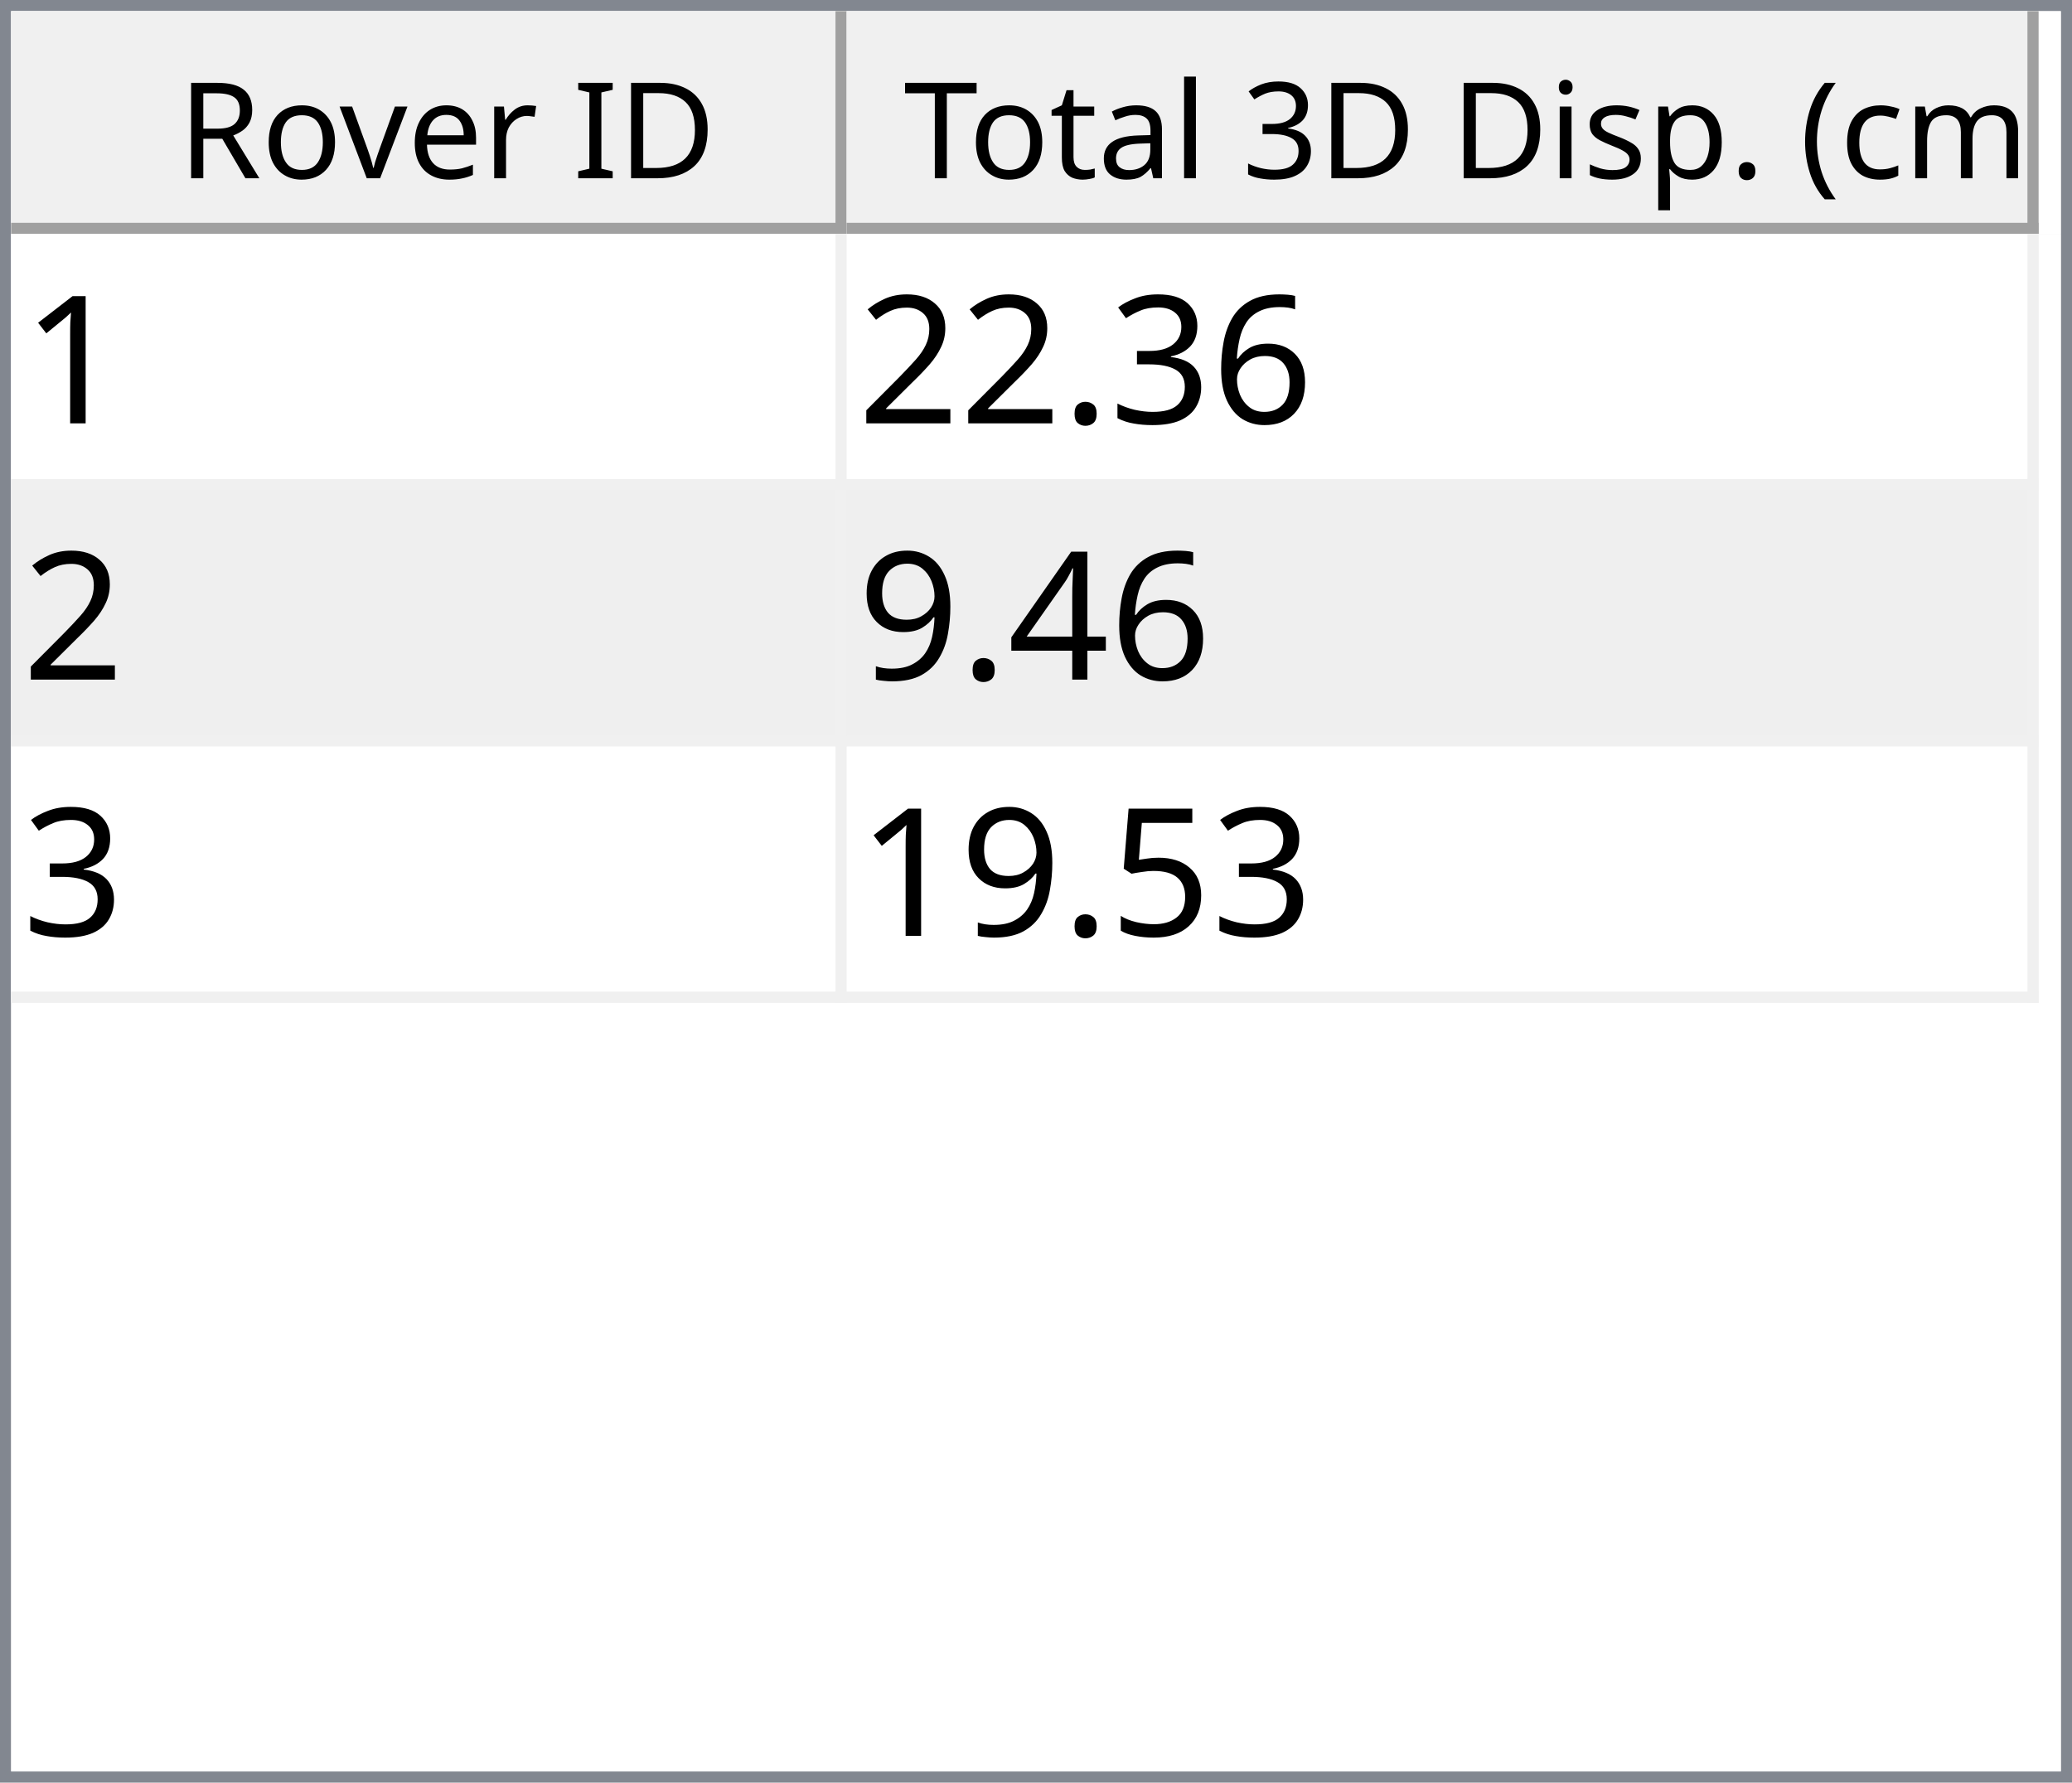
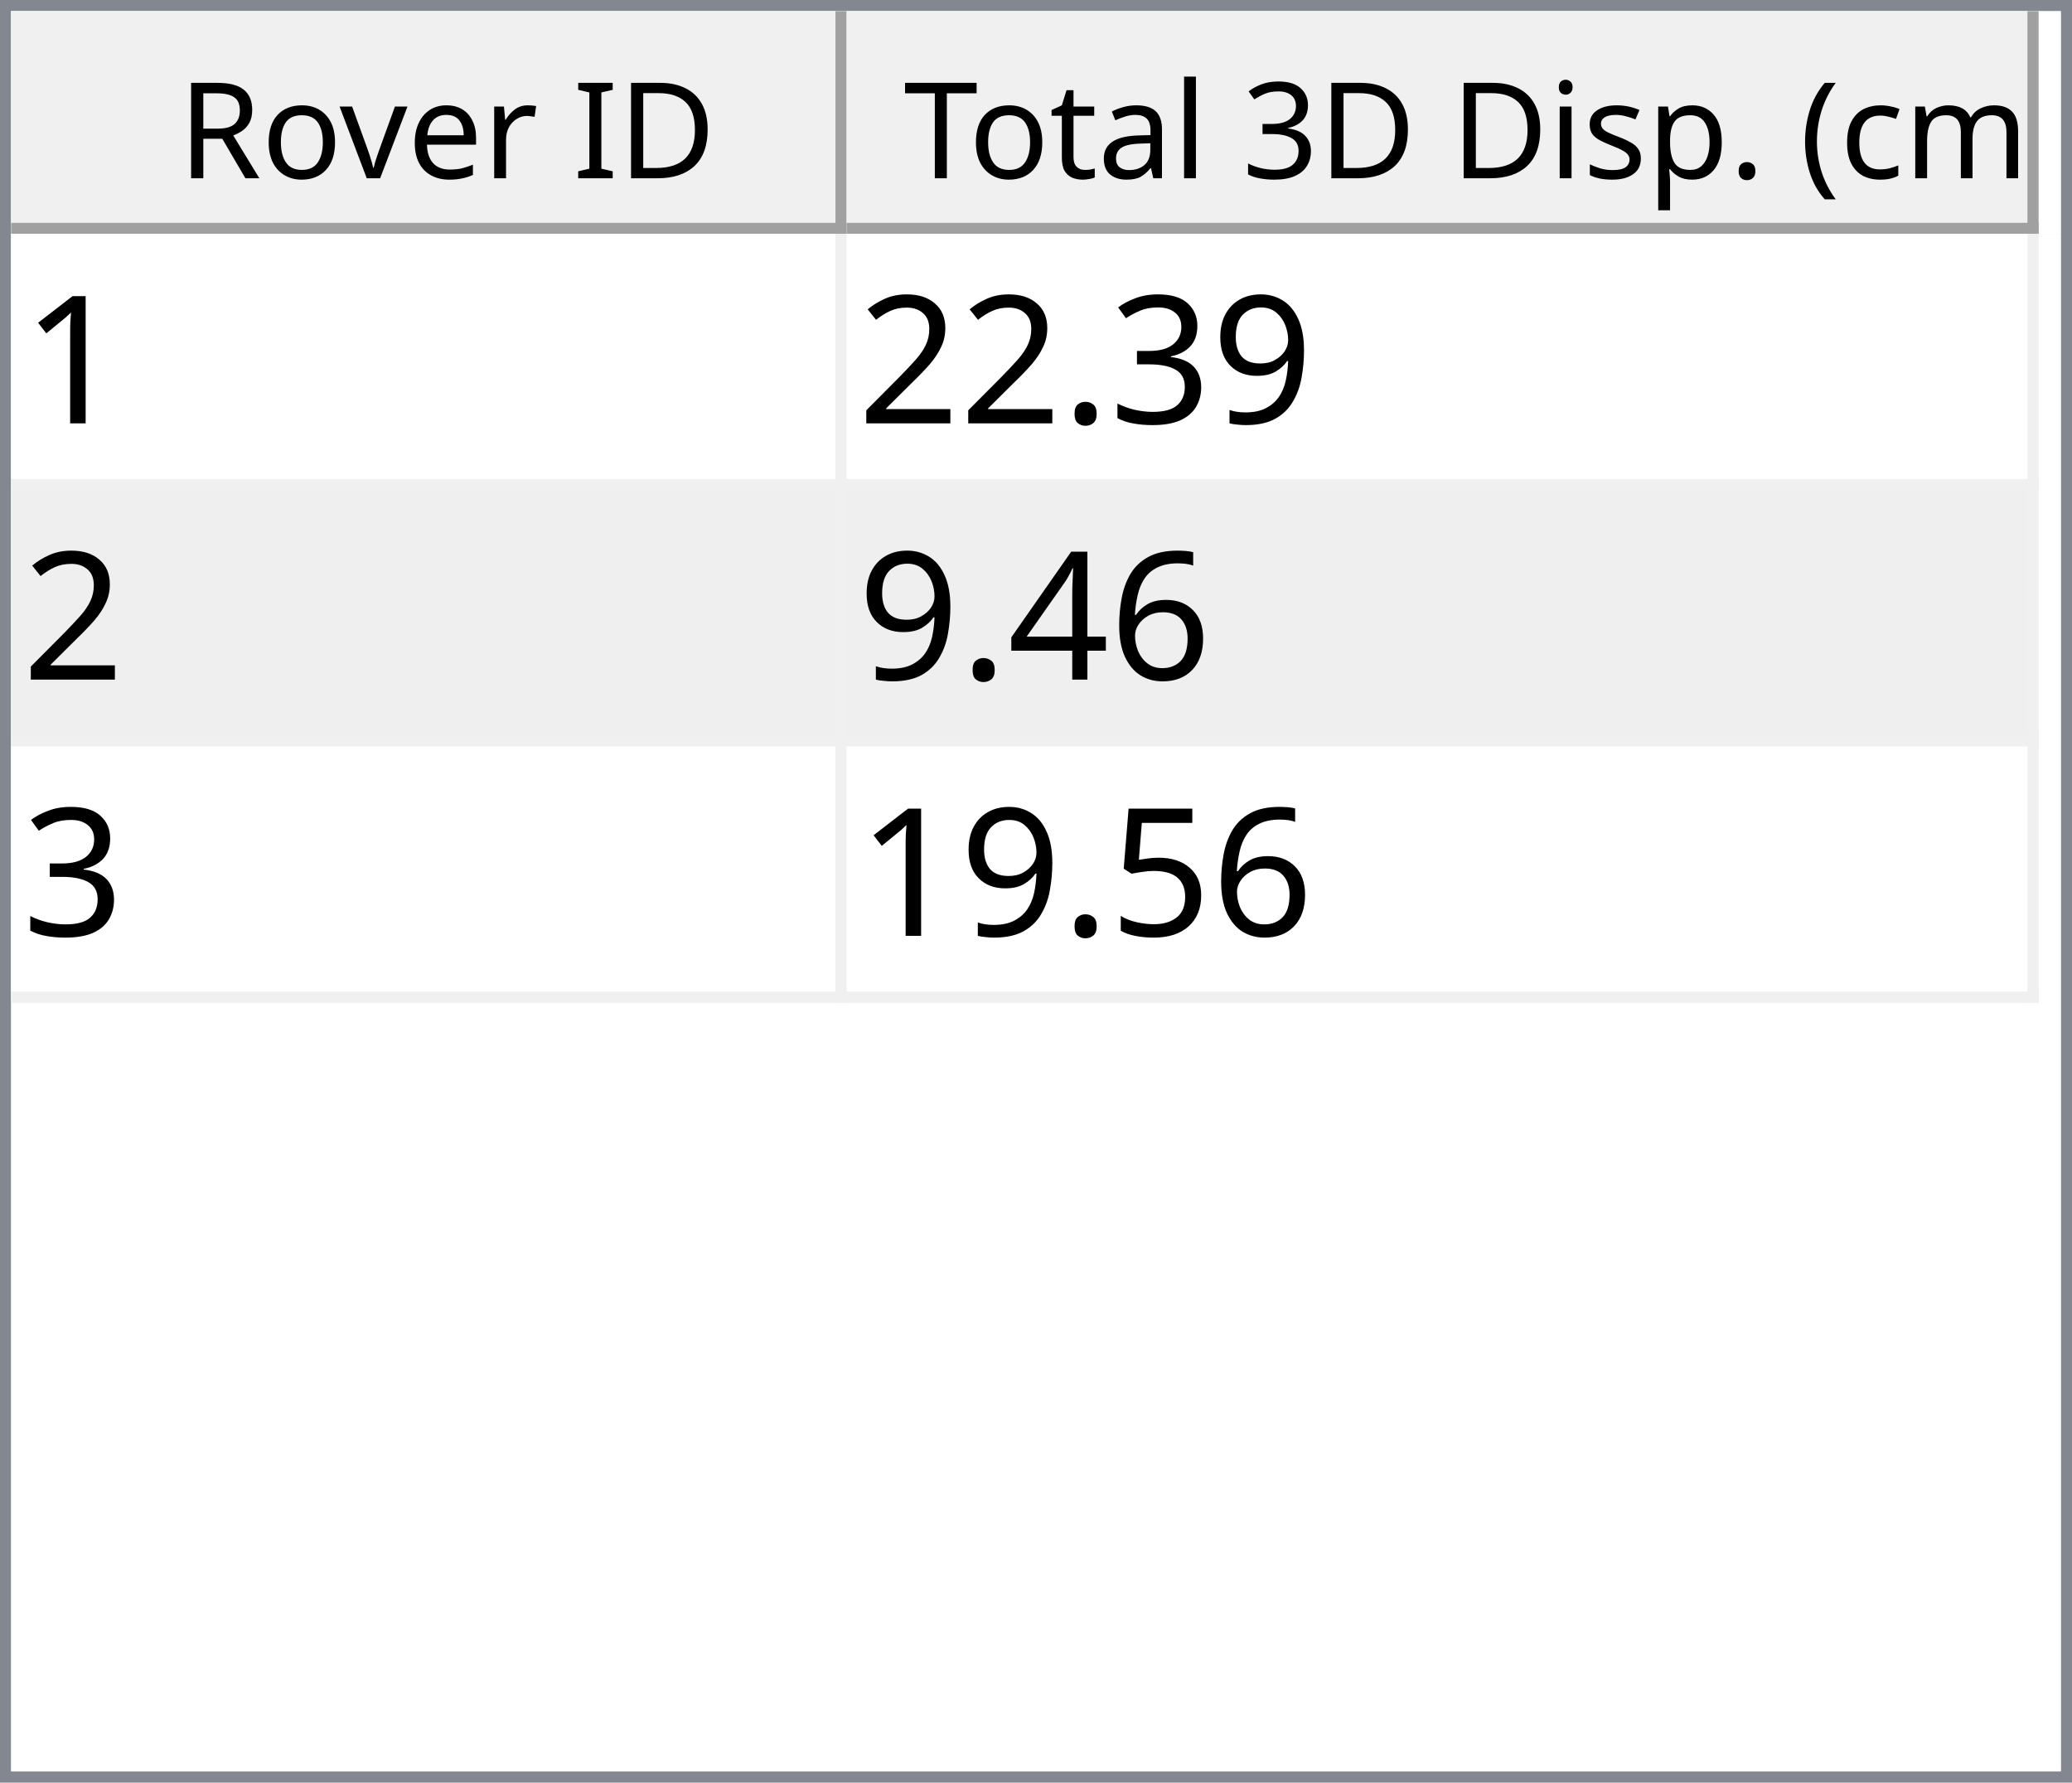
<svg xmlns="http://www.w3.org/2000/svg" style="fill-opacity:1; color-rendering:auto; color-interpolation:auto; text-rendering:auto; stroke:black; stroke-linecap:square; stroke-miterlimit:10; shape-rendering:auto; stroke-opacity:1; fill:black; stroke-dasharray:none; font-weight:normal; stroke-width:1; font-family:'Dialog'; font-style:normal; stroke-linejoin:miter; font-size:12px; stroke-dashoffset:0; image-rendering:auto;" width="186" height="160">
  <defs id="genericDefs" />
  <g>
    <defs id="defs1">
      <clipPath clipPathUnits="userSpaceOnUse" id="clipPath1">
        <path d="M0 0 L186 0 L186 160 L0 160 L0 0 Z" />
      </clipPath>
      <clipPath clipPathUnits="userSpaceOnUse" id="clipPath2">
        <path d="M0 0 L0 160 L186 160 L186 0 Z" />
      </clipPath>
      <clipPath clipPathUnits="userSpaceOnUse" id="clipPath3">
        <path d="M0 0 L0 20 L184 20 L184 0 Z" />
      </clipPath>
      <clipPath clipPathUnits="userSpaceOnUse" id="clipPath4">
        <path d="M0 0 L0 20 L75 20 L75 0 Z" />
      </clipPath>
      <clipPath clipPathUnits="userSpaceOnUse" id="clipPath5">
        <path d="M1 1 L1 19 L74 19 L74 1 Z" />
      </clipPath>
      <clipPath clipPathUnits="userSpaceOnUse" id="clipPath6">
        <path d="M0 0 L0 18 L73 18 L73 0 Z" />
      </clipPath>
      <clipPath clipPathUnits="userSpaceOnUse" id="clipPath7">
        <path d="M-0.5 -0.5 L-0.5 19.5 L74.5 19.5 L74.5 -0.5 Z" />
      </clipPath>
      <clipPath clipPathUnits="userSpaceOnUse" id="clipPath8">
        <path d="M0 0 L0 20 L107 20 L107 0 Z" />
      </clipPath>
      <clipPath clipPathUnits="userSpaceOnUse" id="clipPath9">
        <path d="M1 1 L1 19 L106 19 L106 1 Z" />
      </clipPath>
      <clipPath clipPathUnits="userSpaceOnUse" id="clipPath10">
        <path d="M0 0 L0 18 L105 18 L105 0 Z" />
      </clipPath>
      <clipPath clipPathUnits="userSpaceOnUse" id="clipPath11">
        <path d="M-0.5 -0.5 L-0.5 19.5 L106.5 19.5 L106.5 -0.5 Z" />
      </clipPath>
      <clipPath clipPathUnits="userSpaceOnUse" id="clipPath12">
        <path d="M0 0 L0 138 L184 138 L184 0 Z" />
      </clipPath>
      <clipPath clipPathUnits="userSpaceOnUse" id="clipPath13">
        <path d="M0 0 L0 69 L182 69 L182 0 Z" />
      </clipPath>
      <clipPath clipPathUnits="userSpaceOnUse" id="clipPath14">
        <path d="M-0.5 -0.5 L-0.5 68.5 L181.5 68.5 L181.5 -0.5 Z" />
      </clipPath>
      <clipPath clipPathUnits="userSpaceOnUse" id="clipPath15">
        <path d="M0 0 L0 22 L74 22 L74 0 Z" />
      </clipPath>
      <clipPath clipPathUnits="userSpaceOnUse" id="clipPath16">
        <path d="M0 0 L0 22 L106 22 L106 0 Z" />
      </clipPath>
      <font horiz-adv-x="64.551" id="font1">
        <font-face ascent="107.91" descent="25.098" units-per-em="100" style="font-style:normal; font-family:Segoe UI; font-weight:normal;" />
        <missing-glyph horiz-adv-x="64.551" d="M8.109 0 L8.109 68.266 L56.453 68.266 L56.453 0 L8.109 0 ZM15.328 7.234 L49.219 7.234 L49.219 61.031 L15.328 61.031 L15.328 7.234 Z" />
        <glyph unicode="D" horiz-adv-x="70.117" d="M9.188 0 L9.188 70.016 L28.516 70.016 Q65.531 70.016 65.531 35.891 Q65.531 19.672 55.25 9.836 Q44.969 0 27.734 0 L9.188 0 ZM17.391 62.594 L17.391 7.422 L27.828 7.422 Q41.609 7.422 49.273 14.797 Q56.938 22.172 56.938 35.688 Q56.938 62.594 28.328 62.594 L17.391 62.594 Z" />
        <glyph unicode="I" horiz-adv-x="26.611" d="M17.391 0 L9.188 0 L9.188 70.016 L17.391 70.016 L17.391 0 Z" />
        <glyph unicode=" " horiz-adv-x="27.393" d="" />
        <glyph unicode="r" horiz-adv-x="34.766" d="M34.188 41.891 Q32.078 43.5 28.125 43.5 Q23 43.5 19.555 38.672 Q16.109 33.844 16.109 25.484 L16.109 0 L8.109 0 L8.109 50 L16.109 50 L16.109 39.703 L16.312 39.703 Q18.016 44.969 21.531 47.922 Q25.047 50.875 29.391 50.875 Q32.516 50.875 34.188 50.203 L34.188 41.891 Z" />
        <glyph unicode="e" horiz-adv-x="52.295" d="M48.297 23 L12.984 23 Q13.188 14.656 17.484 10.109 Q21.781 5.562 29.297 5.562 Q37.75 5.562 44.828 11.141 L44.828 3.609 Q38.234 -1.172 27.391 -1.172 Q16.797 -1.172 10.742 5.641 Q4.688 12.453 4.688 24.812 Q4.688 36.469 11.305 43.82 Q17.922 51.172 27.734 51.172 Q37.547 51.172 42.922 44.828 Q48.297 38.484 48.297 27.203 L48.297 23 ZM40.094 29.781 Q40.047 36.719 36.75 40.578 Q33.453 44.438 27.594 44.438 Q21.922 44.438 17.969 40.383 Q14.016 36.328 13.094 29.781 L40.094 29.781 Z" />
        <glyph unicode="v" horiz-adv-x="47.9" d="M47.406 50 L27.484 0 L19.625 0 L0.688 50 L9.469 50 L22.172 13.672 Q23.578 9.672 23.922 6.688 L24.125 6.688 Q24.609 10.453 25.688 13.484 L38.969 50 L47.406 50 Z" />
        <glyph unicode="o" horiz-adv-x="58.594" d="M29 -1.172 Q17.922 -1.172 11.305 5.836 Q4.688 12.844 4.688 24.422 Q4.688 37.016 11.57 44.094 Q18.453 51.172 30.172 51.172 Q41.359 51.172 47.633 44.289 Q53.906 37.406 53.906 25.203 Q53.906 13.234 47.141 6.031 Q40.375 -1.172 29 -1.172 ZM29.594 44.438 Q21.875 44.438 17.383 39.188 Q12.891 33.938 12.891 24.703 Q12.891 15.828 17.43 10.695 Q21.969 5.562 29.594 5.562 Q37.359 5.562 41.531 10.594 Q45.703 15.625 45.703 24.906 Q45.703 34.281 41.531 39.359 Q37.359 44.438 29.594 44.438 Z" />
        <glyph unicode="R" horiz-adv-x="59.814" d="M59.375 0 L49.609 0 L37.891 19.625 Q36.281 22.359 34.766 24.289 Q33.25 26.219 31.664 27.438 Q30.078 28.656 28.25 29.219 Q26.422 29.781 24.125 29.781 L17.391 29.781 L17.391 0 L9.188 0 L9.188 70.016 L30.078 70.016 Q34.672 70.016 38.555 68.867 Q42.438 67.719 45.289 65.375 Q48.141 63.031 49.758 59.547 Q51.375 56.062 51.375 51.375 Q51.375 47.703 50.273 44.656 Q49.172 41.609 47.148 39.211 Q45.125 36.812 42.266 35.133 Q39.406 33.453 35.844 32.516 L35.844 32.328 Q37.594 31.547 38.891 30.547 Q40.188 29.547 41.359 28.18 Q42.531 26.812 43.68 25.078 Q44.828 23.344 46.234 21.047 L59.375 0 ZM17.391 62.594 L17.391 37.203 L28.516 37.203 Q31.594 37.203 34.203 38.133 Q36.812 39.062 38.719 40.797 Q40.625 42.531 41.703 45.047 Q42.781 47.562 42.781 50.688 Q42.781 56.297 39.141 59.445 Q35.5 62.594 28.609 62.594 L17.391 62.594 Z" />
        <glyph unicode=")" horiz-adv-x="30.176" d="M8.297 -15.922 L1.172 -15.922 Q16.406 2.344 16.406 26.812 Q16.406 51.469 1.078 70.016 L8.297 70.016 Q23.531 52.156 23.531 26.703 Q23.531 1.375 8.297 -15.922 Z" />
        <glyph unicode="m" horiz-adv-x="86.133" d="M79.109 0 L71.094 0 L71.094 28.719 Q71.094 37.016 68.531 40.727 Q65.969 44.438 59.906 44.438 Q54.781 44.438 51.195 39.75 Q47.609 35.062 47.609 28.516 L47.609 0 L39.594 0 L39.594 29.688 Q39.594 44.438 28.219 44.438 Q22.953 44.438 19.531 40.016 Q16.109 35.594 16.109 28.516 L16.109 0 L8.109 0 L8.109 50 L16.109 50 L16.109 42.094 L16.312 42.094 Q21.625 51.172 31.844 51.172 Q36.969 51.172 40.773 48.312 Q44.578 45.453 46 40.828 Q51.562 51.172 62.594 51.172 Q79.109 51.172 79.109 30.812 L79.109 0 Z" />
        <glyph unicode="c" horiz-adv-x="46.191" d="M42.188 2.297 Q36.422 -1.172 28.516 -1.172 Q17.828 -1.172 11.258 5.789 Q4.688 12.75 4.688 23.828 Q4.688 36.188 11.766 43.68 Q18.844 51.172 30.672 51.172 Q37.25 51.172 42.281 48.734 L42.281 40.531 Q36.719 44.438 30.375 44.438 Q22.703 44.438 17.797 38.945 Q12.891 33.453 12.891 24.516 Q12.891 15.719 17.508 10.641 Q22.125 5.562 29.891 5.562 Q36.422 5.562 42.188 9.906 L42.188 2.297 Z" />
        <glyph unicode="(" horiz-adv-x="30.176" d="M29.109 -15.922 L21.969 -15.922 Q6.844 1.375 6.844 26.703 Q6.844 52.156 21.969 70.016 L29.203 70.016 Q13.875 51.469 13.875 26.812 Q13.875 2.344 29.109 -15.922 Z" />
        <glyph unicode="." horiz-adv-x="21.68" d="M10.891 -1.078 Q8.641 -1.078 7.055 0.539 Q5.469 2.156 5.469 4.391 Q5.469 6.641 7.055 8.273 Q8.641 9.906 10.891 9.906 Q13.188 9.906 14.797 8.273 Q16.406 6.641 16.406 4.391 Q16.406 2.156 14.797 0.539 Q13.188 -1.078 10.891 -1.078 Z" />
        <glyph unicode="p" horiz-adv-x="58.789" d="M16.312 7.234 L16.109 7.234 L16.109 -23 L8.109 -23 L8.109 50 L16.109 50 L16.109 41.219 L16.312 41.219 Q22.219 51.172 33.594 51.172 Q43.266 51.172 48.688 44.461 Q54.109 37.75 54.109 26.469 Q54.109 13.922 48 6.375 Q41.891 -1.172 31.297 -1.172 Q21.578 -1.172 16.312 7.234 ZM16.109 27.391 L16.109 20.406 Q16.109 14.203 20.141 9.883 Q24.172 5.562 30.375 5.562 Q37.641 5.562 41.773 11.133 Q45.906 16.703 45.906 26.609 Q45.906 34.969 42.047 39.703 Q38.188 44.438 31.594 44.438 Q24.609 44.438 20.359 39.578 Q16.109 34.719 16.109 27.391 Z" />
        <glyph unicode="s" horiz-adv-x="42.432" d="M5.078 1.812 L5.078 10.406 Q11.625 5.562 19.484 5.562 Q30.031 5.562 30.031 12.594 Q30.031 14.594 29.125 15.992 Q28.219 17.391 26.68 18.461 Q25.141 19.531 23.07 20.383 Q21 21.234 18.609 22.172 Q15.281 23.484 12.766 24.828 Q10.25 26.172 8.57 27.859 Q6.891 29.547 6.031 31.695 Q5.172 33.844 5.172 36.719 Q5.172 40.234 6.789 42.945 Q8.406 45.656 11.086 47.484 Q13.766 49.312 17.211 50.242 Q20.656 51.172 24.312 51.172 Q30.812 51.172 35.938 48.922 L35.938 40.828 Q30.422 44.438 23.25 44.438 Q21 44.438 19.195 43.922 Q17.391 43.406 16.094 42.477 Q14.797 41.547 14.086 40.258 Q13.375 38.969 13.375 37.406 Q13.375 35.453 14.086 34.133 Q14.797 32.812 16.164 31.789 Q17.531 30.766 19.484 29.938 Q21.438 29.109 23.922 28.125 Q27.25 26.859 29.883 25.516 Q32.516 24.172 34.375 22.484 Q36.234 20.797 37.234 18.602 Q38.234 16.406 38.234 13.375 Q38.234 9.672 36.602 6.938 Q34.969 4.203 32.234 2.398 Q29.5 0.594 25.93 -0.289 Q22.359 -1.172 18.453 -1.172 Q10.75 -1.172 5.078 1.812 Z" />
        <glyph unicode="i" horiz-adv-x="24.219" d="M12.203 62.703 Q10.062 62.703 8.547 64.164 Q7.031 65.625 7.031 67.875 Q7.031 70.125 8.547 71.609 Q10.062 73.094 12.203 73.094 Q14.406 73.094 15.945 71.609 Q17.484 70.125 17.484 67.875 Q17.484 65.719 15.945 64.211 Q14.406 62.703 12.203 62.703 ZM16.109 0 L8.109 0 L8.109 50 L16.109 50 L16.109 0 Z" />
        <glyph unicode="3" horiz-adv-x="53.906" d="M46.531 19.828 Q46.531 15.094 44.75 11.211 Q42.969 7.328 39.719 4.57 Q36.469 1.812 31.93 0.297 Q27.391 -1.219 21.922 -1.219 Q11.922 -1.219 6 2.594 L6 11.188 Q13.094 5.609 22.219 5.609 Q25.875 5.609 28.828 6.539 Q31.781 7.469 33.906 9.227 Q36.031 10.984 37.18 13.477 Q38.328 15.969 38.328 19.094 Q38.328 32.812 18.797 32.812 L12.984 32.812 L12.984 39.594 L18.5 39.594 Q35.797 39.594 35.797 52.484 Q35.797 64.406 22.609 64.406 Q15.188 64.406 8.688 59.422 L8.688 67.188 Q15.375 71.188 24.609 71.188 Q29 71.188 32.57 69.969 Q36.141 68.75 38.68 66.555 Q41.219 64.359 42.609 61.281 Q44 58.203 44 54.5 Q44 40.672 30.031 36.719 L30.031 36.531 Q33.594 36.141 36.625 34.797 Q39.656 33.453 41.852 31.305 Q44.047 29.156 45.289 26.25 Q46.531 23.344 46.531 19.828 Z" />
        <glyph unicode="l" horiz-adv-x="24.219" d="M16.109 0 L8.109 0 L8.109 74.031 L16.109 74.031 L16.109 0 Z" />
        <glyph unicode="a" horiz-adv-x="50.879" d="M43.891 0 L35.891 0 L35.891 7.812 L35.688 7.812 Q30.469 -1.172 20.312 -1.172 Q12.844 -1.172 8.617 2.781 Q4.391 6.734 4.391 13.281 Q4.391 27.297 20.906 29.594 L35.891 31.688 Q35.891 44.438 25.594 44.438 Q16.547 44.438 9.281 38.281 L9.281 46.484 Q16.656 51.172 26.266 51.172 Q43.891 51.172 43.891 32.516 L43.891 0 ZM35.891 25.297 L23.828 23.641 Q18.266 22.859 15.43 20.875 Q12.594 18.891 12.594 13.875 Q12.594 10.203 15.211 7.883 Q17.828 5.562 22.172 5.562 Q28.125 5.562 32.008 9.742 Q35.891 13.922 35.891 20.312 L35.891 25.297 Z" />
        <glyph unicode="t" horiz-adv-x="33.887" d="M31.297 0.484 Q28.469 -1.078 23.828 -1.078 Q10.688 -1.078 10.688 13.578 L10.688 43.172 L2.094 43.172 L2.094 50 L10.688 50 L10.688 62.203 L18.703 64.797 L18.703 50 L31.297 50 L31.297 43.172 L18.703 43.172 L18.703 14.984 Q18.703 9.969 20.414 7.82 Q22.125 5.672 26.078 5.672 Q29.109 5.672 31.297 7.328 L31.297 0.484 Z" />
        <glyph unicode="T" horiz-adv-x="52.393" d="M50.594 62.594 L30.375 62.594 L30.375 0 L22.172 0 L22.172 62.594 L2 62.594 L2 70.016 L50.594 70.016 L50.594 62.594 Z" />
      </font>
      <font horiz-adv-x="75.0" id="font2">
        <font-face ascent="100.537" descent="21.973" units-per-em="100" style="font-style:normal; font-family:sans-serif; font-weight:normal;" />
        <missing-glyph horiz-adv-x="75.0" d="M12.5 0 L12.5 62.5 L62.5 62.5 L62.5 0 L12.5 0 ZM14.062 1.562 L60.938 1.562 L60.938 60.938 L14.062 60.938 L14.062 1.562 Z" />
        <glyph unicode="1" horiz-adv-x="55.615" d="M37.25 0 L28.469 0 L28.469 56 Q25.297 52.984 20.141 49.953 Q14.984 46.922 10.891 45.406 L10.891 53.906 Q18.266 57.375 23.781 62.305 Q29.297 67.234 31.594 71.875 L37.25 71.875 L37.25 0 Z" />
-         <glyph unicode="6" horiz-adv-x="55.615" d="M49.75 54.047 L41.016 53.375 Q39.844 58.547 37.703 60.891 Q34.125 64.656 28.906 64.656 Q24.703 64.656 21.531 62.312 Q17.391 59.281 14.992 53.469 Q12.594 47.656 12.5 36.922 Q15.672 41.75 20.266 44.094 Q24.859 46.438 29.891 46.438 Q38.672 46.438 44.852 39.969 Q51.031 33.5 51.031 23.25 Q51.031 16.5 48.125 10.719 Q45.219 4.938 40.141 1.859 Q35.062 -1.219 28.609 -1.219 Q17.625 -1.219 10.695 6.859 Q3.766 14.938 3.766 33.5 Q3.766 54.25 11.422 63.672 Q18.109 71.875 29.438 71.875 Q37.891 71.875 43.289 67.141 Q48.688 62.406 49.75 54.047 ZM13.875 23.188 Q13.875 18.656 15.797 14.508 Q17.719 10.359 21.188 8.18 Q24.656 6 28.469 6 Q34.031 6 38.039 10.492 Q42.047 14.984 42.047 22.703 Q42.047 30.125 38.086 34.398 Q34.125 38.672 28.125 38.672 Q22.172 38.672 18.023 34.398 Q13.875 30.125 13.875 23.188 Z" />
+         <glyph unicode="9" horiz-adv-x="55.615" d="M5.469 16.547 L13.922 17.328 Q14.984 11.375 18.016 8.688 Q21.047 6 25.781 6 Q29.828 6 32.883 7.859 Q35.938 9.719 37.891 12.82 Q39.844 15.922 41.164 21.195 Q42.484 26.469 42.484 31.938 Q42.484 32.516 42.438 33.688 Q39.797 29.5 35.234 26.883 Q30.672 24.266 25.344 24.266 Q16.453 24.266 10.305 30.711 Q4.156 37.156 4.156 47.703 Q4.156 58.594 10.578 65.234 Q17 71.875 26.656 71.875 Q33.641 71.875 39.43 68.117 Q45.219 64.359 48.219 57.398 Q51.219 50.438 51.219 37.25 Q51.219 23.531 48.242 15.406 Q45.266 7.281 39.383 3.031 Q33.5 -1.219 25.594 -1.219 Q17.188 -1.219 11.867 3.445 Q6.547 8.109 5.469 16.547 ZM41.453 48.141 Q41.453 55.719 37.43 60.156 Q33.406 64.594 27.734 64.594 Q21.875 64.594 17.531 59.812 Q13.188 55.031 13.188 47.406 Q13.188 40.578 17.312 36.305 Q21.438 32.031 27.484 32.031 Q33.594 32.031 37.523 36.305 Q41.453 40.578 41.453 48.141 Z" />
        <glyph unicode="3" horiz-adv-x="55.615" d="M4.203 18.891 L12.984 20.062 Q14.5 12.594 18.141 9.297 Q21.781 6 27 6 Q33.203 6 37.477 10.297 Q41.75 14.594 41.75 20.953 Q41.75 27 37.797 30.93 Q33.844 34.859 27.734 34.859 Q25.25 34.859 21.531 33.891 L22.516 41.609 Q23.391 41.5 23.922 41.5 Q29.547 41.5 34.039 44.43 Q38.531 47.359 38.531 53.469 Q38.531 58.297 35.258 61.477 Q31.984 64.656 26.812 64.656 Q21.688 64.656 18.266 61.43 Q14.844 58.203 13.875 51.766 L5.078 53.328 Q6.688 62.156 12.398 67.016 Q18.109 71.875 26.609 71.875 Q32.469 71.875 37.398 69.359 Q42.328 66.844 44.945 62.5 Q47.562 58.156 47.562 53.266 Q47.562 48.641 45.07 44.828 Q42.578 41.016 37.703 38.766 Q44.047 37.312 47.562 32.695 Q51.078 28.078 51.078 21.141 Q51.078 11.766 44.242 5.25 Q37.406 -1.266 26.953 -1.266 Q17.531 -1.266 11.305 4.352 Q5.078 9.969 4.203 18.891 Z" />
        <glyph unicode="." horiz-adv-x="27.783" d="M9.078 0 L9.078 10.016 L19.094 10.016 L19.094 0 L9.078 0 Z" />
        <glyph unicode="2" horiz-adv-x="55.615" d="M50.344 8.453 L50.344 0 L3.031 0 Q2.938 3.172 4.047 6.109 Q5.859 10.938 9.836 15.625 Q13.812 20.312 21.344 26.469 Q33.016 36.031 37.117 41.625 Q41.219 47.219 41.219 52.203 Q41.219 57.422 37.477 61.008 Q33.734 64.594 27.734 64.594 Q21.391 64.594 17.578 60.789 Q13.766 56.984 13.719 50.25 L4.688 51.172 Q5.609 61.281 11.664 66.578 Q17.719 71.875 27.938 71.875 Q38.234 71.875 44.242 66.164 Q50.25 60.453 50.25 52 Q50.25 47.703 48.492 43.555 Q46.734 39.406 42.656 34.812 Q38.578 30.219 29.109 22.219 Q21.188 15.578 18.945 13.211 Q16.703 10.844 15.234 8.453 L50.344 8.453 Z" />
+         <glyph unicode="6" horiz-adv-x="55.615" d="M49.75 54.047 L41.016 53.375 Q39.844 58.547 37.703 60.891 Q34.125 64.656 28.906 64.656 Q24.703 64.656 21.531 62.312 Q17.391 59.281 14.992 53.469 Q12.594 47.656 12.5 36.922 Q15.672 41.75 20.266 44.094 Q24.859 46.438 29.891 46.438 Q38.672 46.438 44.852 39.969 Q51.031 33.5 51.031 23.25 Q51.031 16.5 48.125 10.719 Q45.219 4.938 40.141 1.859 Q35.062 -1.219 28.609 -1.219 Q17.625 -1.219 10.695 6.859 Q3.766 14.938 3.766 33.5 Q3.766 54.25 11.422 63.672 Q18.109 71.875 29.438 71.875 Q37.891 71.875 43.289 67.141 Q48.688 62.406 49.75 54.047 ZM13.875 23.188 Q13.875 18.656 15.797 14.508 Q17.719 10.359 21.188 8.18 Q24.656 6 28.469 6 Q34.031 6 38.039 10.492 Q42.047 14.984 42.047 22.703 Q42.047 30.125 38.086 34.398 Q34.125 38.672 28.125 38.672 Q22.172 38.672 18.023 34.398 Q13.875 30.125 13.875 23.188 Z" />
        <glyph unicode="4" horiz-adv-x="55.615" d="M32.328 0 L32.328 17.141 L1.266 17.141 L1.266 25.203 L33.938 71.578 L41.109 71.578 L41.109 25.203 L50.781 25.203 L50.781 17.141 L41.109 17.141 L41.109 0 L32.328 0 ZM32.328 25.203 L32.328 57.469 L9.906 25.203 L32.328 25.203 Z" />
-         <glyph unicode="9" horiz-adv-x="55.615" d="M5.469 16.547 L13.922 17.328 Q14.984 11.375 18.016 8.688 Q21.047 6 25.781 6 Q29.828 6 32.883 7.859 Q35.938 9.719 37.891 12.82 Q39.844 15.922 41.164 21.195 Q42.484 26.469 42.484 31.938 Q42.484 32.516 42.438 33.688 Q39.797 29.5 35.234 26.883 Q30.672 24.266 25.344 24.266 Q16.453 24.266 10.305 30.711 Q4.156 37.156 4.156 47.703 Q4.156 58.594 10.578 65.234 Q17 71.875 26.656 71.875 Q33.641 71.875 39.43 68.117 Q45.219 64.359 48.219 57.398 Q51.219 50.438 51.219 37.25 Q51.219 23.531 48.242 15.406 Q45.266 7.281 39.383 3.031 Q33.5 -1.219 25.594 -1.219 Q17.188 -1.219 11.867 3.445 Q6.547 8.109 5.469 16.547 ZM41.453 48.141 Q41.453 55.719 37.43 60.156 Q33.406 64.594 27.734 64.594 Q21.875 64.594 17.531 59.812 Q13.188 55.031 13.188 47.406 Q13.188 40.578 17.312 36.305 Q21.438 32.031 27.484 32.031 Q33.594 32.031 37.523 36.305 Q41.453 40.578 41.453 48.141 Z" />
        <glyph unicode="5" horiz-adv-x="55.615" d="M4.156 18.75 L13.375 19.531 Q14.406 12.797 18.141 9.398 Q21.875 6 27.156 6 Q33.5 6 37.891 10.789 Q42.281 15.578 42.281 23.484 Q42.281 31 38.062 35.352 Q33.844 39.703 27 39.703 Q22.75 39.703 19.336 37.773 Q15.922 35.844 13.969 32.766 L5.719 33.844 L12.641 70.609 L48.25 70.609 L48.25 62.203 L19.672 62.203 L15.828 42.969 Q22.266 47.469 29.344 47.469 Q38.719 47.469 45.164 40.969 Q51.609 34.469 51.609 24.266 Q51.609 14.547 45.953 7.469 Q39.062 -1.219 27.156 -1.219 Q17.391 -1.219 11.211 4.25 Q5.031 9.719 4.156 18.75 Z" />
      </font>
    </defs>
    <g style="fill:white; stroke:white;">
      <rect x="0" y="0" width="186" style="clip-path:url(#clipPath1); stroke:none;" height="160" />
    </g>
    <g style="fill:white; text-rendering:optimizeSpeed; color-rendering:optimizeSpeed; image-rendering:optimizeSpeed; shape-rendering:crispEdges; stroke:white; color-interpolation:sRGB;">
      <rect x="0" width="186" height="160" y="0" style="stroke:none;" />
      <path style="stroke:none;" d="M0 160 L186 160 L186 0 L0 0 Z" />
    </g>
    <g style="fill:rgb(240,240,240); font-family:'Segoe UI'; stroke:rgb(240,240,240);">
      <rect x="0" y="0" width="186" style="clip-path:url(#clipPath2); stroke:none;" height="160" />
    </g>
    <g style="fill:rgb(130,135,144); font-family:'Segoe UI'; stroke:rgb(130,135,144);">
      <path d="M0 0 L186 0 L186 160 L0 160 L0 0 ZM1 1 L185 1 L185 159 L1 159 L1 1 Z" style="fill-rule:evenodd; clip-path:url(#clipPath2); stroke:none;" />
    </g>
    <g style="fill:white; font-family:'Segoe UI'; stroke:white;" transform="translate(1,1)">
      <rect x="0" y="0" width="184" style="clip-path:url(#clipPath3); stroke:none;" height="20" />
    </g>
    <g style="fill:rgb(240,240,240); font-family:'Segoe UI'; stroke:rgb(240,240,240);" transform="translate(1,1)">
      <rect x="0" y="0" width="75" style="clip-path:url(#clipPath4); stroke:none;" height="20" />
    </g>
    <g style="font-family:'Segoe UI';" transform="translate(2,2)">
      <text x="14" xml:space="preserve" y="14" style="clip-path:url(#clipPath6); stroke:none;">Rover ID</text>
    </g>
    <g style="fill:rgb(160,160,160); font-family:'Segoe UI'; stroke:rgb(160,160,160); stroke-linejoin:bevel;" transform="translate(1.5,1.5)">
      <line x1="74" x2="74" y1="0" style="fill:none; clip-path:url(#clipPath7);" y2="19" />
    </g>
    <g style="fill:rgb(160,160,160); font-family:'Segoe UI'; stroke:rgb(160,160,160); stroke-linejoin:bevel;" transform="matrix(1,0,0,1,1,1) translate(0.5,0.5)">
      <line x1="0" x2="74" y1="19" style="fill:none; clip-path:url(#clipPath7);" y2="19" />
    </g>
    <g style="fill:rgb(240,240,240); font-family:'Segoe UI'; stroke:rgb(240,240,240);" transform="translate(76,1)">
      <rect x="0" y="0" width="107" style="clip-path:url(#clipPath8); stroke:none;" height="20" />
    </g>
    <g style="font-family:'Segoe UI';" transform="translate(77,2)">
      <text x="1" xml:space="preserve" y="14" style="clip-path:url(#clipPath10); stroke:none;"> Total 3D Disp. (cm)</text>
    </g>
    <g style="fill:rgb(160,160,160); font-family:'Segoe UI'; stroke:rgb(160,160,160); stroke-linejoin:bevel;" transform="translate(76.5,1.5)">
      <line x1="106" x2="106" y1="0" style="fill:none; clip-path:url(#clipPath11);" y2="19" />
    </g>
    <g style="fill:rgb(160,160,160); font-family:'Segoe UI'; stroke:rgb(160,160,160); stroke-linejoin:bevel;" transform="matrix(1,0,0,1,76,1) translate(0.5,0.5)">
      <line x1="0" x2="106" y1="19" style="fill:none; clip-path:url(#clipPath11);" y2="19" />
    </g>
    <g style="fill:white; font-family:'Segoe UI'; stroke:white;" transform="translate(1,21)">
      <rect x="0" y="0" width="184" style="clip-path:url(#clipPath12); stroke:none;" height="138" />
    </g>
    <g style="fill:rgb(240,240,240); font-size:16px; font-family:sans-serif; stroke:rgb(240,240,240);" transform="translate(1,21)">
      <rect x="0" y="0" width="182" style="clip-path:url(#clipPath13); stroke:none;" height="69" />
      <line transform="translate(0.5,0.5)" x1="0" x2="181" y1="22" style="clip-path:url(#clipPath14); fill:none; stroke-linejoin:bevel;" y2="22" />
    </g>
    <g transform="matrix(1,0,0,1,1,21) translate(0.5,0.5)" style="fill:rgb(240,240,240); font-size:16px; font-family:sans-serif; stroke:rgb(240,240,240); stroke-linejoin:bevel;">
      <line x1="0" x2="181" y1="45" style="fill:none; clip-path:url(#clipPath14);" y2="45" />
    </g>
    <g transform="matrix(1,0,0,1,1,21) translate(0.5,0.5)" style="fill:rgb(240,240,240); font-size:16px; font-family:sans-serif; stroke:rgb(240,240,240); stroke-linejoin:bevel;">
      <line x1="0" x2="181" y1="68" style="fill:none; clip-path:url(#clipPath14);" y2="68" />
    </g>
    <g transform="matrix(1,0,0,1,1,21) translate(0.5,0.5)" style="fill:rgb(240,240,240); font-size:16px; font-family:sans-serif; stroke:rgb(240,240,240); stroke-linejoin:bevel;">
      <line x1="74" x2="74" y1="0" style="fill:none; clip-path:url(#clipPath14);" y2="68" />
    </g>
    <g transform="matrix(1,0,0,1,1,21) translate(0.5,0.5)" style="fill:rgb(240,240,240); font-size:16px; font-family:sans-serif; stroke:rgb(240,240,240); stroke-linejoin:bevel;">
      <line x1="181" x2="181" y1="0" style="fill:none; clip-path:url(#clipPath14);" y2="68" />
    </g>
    <g style="fill:white; font-size:16px; font-family:sans-serif; stroke:white;" transform="matrix(1,0,0,1,1,21)">
      <rect x="0" y="0" width="74" style="clip-path:url(#clipPath15); stroke:none;" height="22" />
      <text x="1" y="17" style="fill:black; clip-path:url(#clipPath15); stroke:none;" xml:space="preserve">1</text>
    </g>
    <g style="fill:white; font-size:16px; font-family:sans-serif; stroke:white;" transform="matrix(1,0,0,1,1,21) translate(75,0)">
      <rect x="0" y="0" width="106" style="clip-path:url(#clipPath16); stroke:none;" height="22" />
-       <text x="1" y="17" style="fill:black; clip-path:url(#clipPath16); stroke:none;" xml:space="preserve">22.36</text>
+       <text x="1" y="17" style="fill:black; clip-path:url(#clipPath16); stroke:none;" xml:space="preserve">22.39</text>
    </g>
    <g style="fill:rgb(239,239,239); font-size:16px; font-family:sans-serif; stroke:rgb(239,239,239);" transform="matrix(1,0,0,1,1,21) translate(0,23)">
      <rect x="0" y="0" width="74" style="clip-path:url(#clipPath15); stroke:none;" height="22" />
      <text x="1" y="17" style="fill:black; clip-path:url(#clipPath15); stroke:none;" xml:space="preserve">2</text>
    </g>
    <g style="fill:rgb(239,239,239); font-size:16px; font-family:sans-serif; stroke:rgb(239,239,239);" transform="matrix(1,0,0,1,1,21) translate(75,23)">
      <rect x="0" y="0" width="106" style="clip-path:url(#clipPath16); stroke:none;" height="22" />
      <text x="1" y="17" style="fill:black; clip-path:url(#clipPath16); stroke:none;" xml:space="preserve">9.46</text>
    </g>
    <g style="fill:white; font-size:16px; font-family:sans-serif; stroke:white;" transform="matrix(1,0,0,1,1,21) translate(0,46)">
      <rect x="0" y="0" width="74" style="clip-path:url(#clipPath15); stroke:none;" height="22" />
      <text x="1" y="17" style="fill:black; clip-path:url(#clipPath15); stroke:none;" xml:space="preserve">3</text>
    </g>
    <g style="fill:white; font-size:16px; font-family:sans-serif; stroke:white;" transform="matrix(1,0,0,1,1,21) translate(75,46)">
      <rect x="0" y="0" width="106" style="clip-path:url(#clipPath16); stroke:none;" height="22" />
-       <text x="1" y="17" style="fill:black; clip-path:url(#clipPath16); stroke:none;" xml:space="preserve">19.53</text>
+       <text x="1" y="17" style="fill:black; clip-path:url(#clipPath16); stroke:none;" xml:space="preserve">19.56</text>
    </g>
  </g>
</svg>
